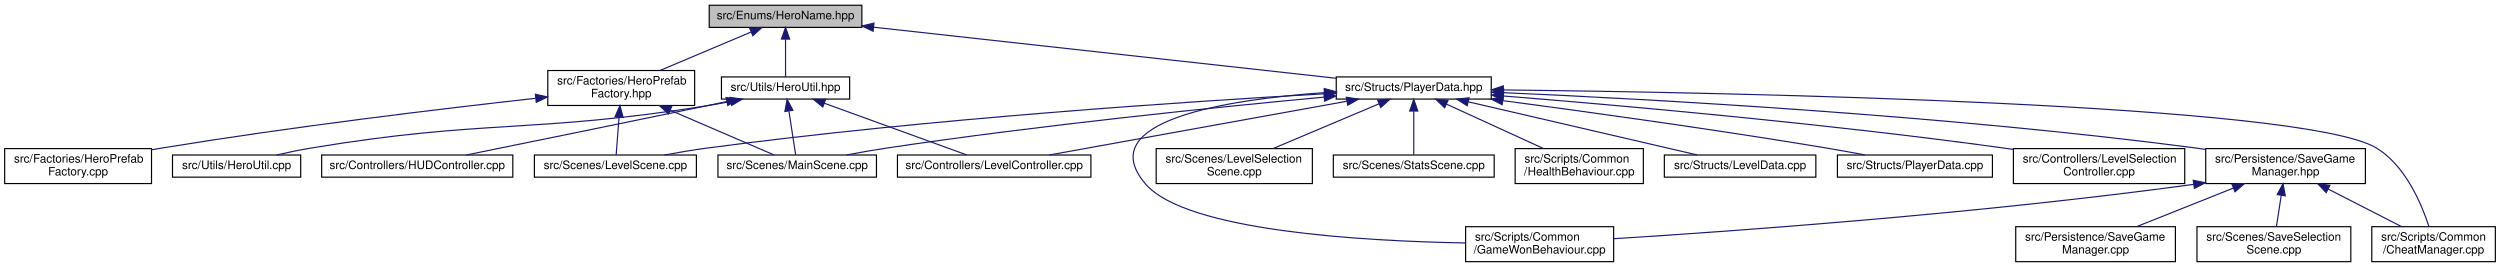
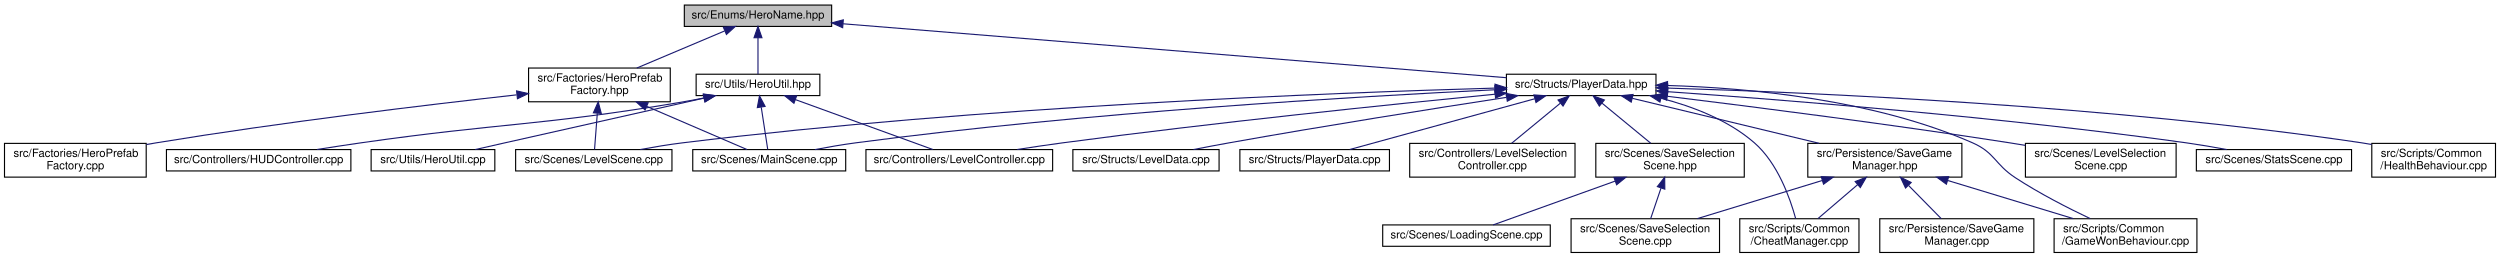
- <svg xmlns="http://www.w3.org/2000/svg" xmlns:xlink="http://www.w3.org/1999/xlink" width="2145pt" height="229pt" viewBox="0.00 0.00 2145.00 229.00">
+ <svg xmlns="http://www.w3.org/2000/svg" xmlns:xlink="http://www.w3.org/1999/xlink" width="2223pt" height="229pt" viewBox="0.00 0.00 2223.00 229.00">
  <g id="graph0" class="graph" transform="scale(1 1) rotate(0) translate(4 225)">
    <g id="node1" class="node">
      <g id="a_node1">
        <a xlink:title=" ">
          <polygon fill="#bfbfbf" stroke="black" points="604.5,-201.5 604.5,-220.5 735.5,-220.5 735.5,-201.5 604.5,-201.5" />
          <text text-anchor="middle" x="670" y="-208.5" font-family="Helvetica,sans-Serif" font-size="10.00">src/Enums/HeroName.hpp</text>
        </a>
      </g>
    </g>
    <g id="node2" class="node">
      <g id="a_node2">
        <a xlink:href="HeroPrefabFactory_8hpp.html" target="_top" xlink:title=" ">
          <polygon fill="none" stroke="black" points="466,-134.5 466,-164.5 592,-164.5 592,-134.5 466,-134.5" />
          <text text-anchor="start" x="474" y="-152.5" font-family="Helvetica,sans-Serif" font-size="10.00">src/Factories/HeroPrefab</text>
          <text text-anchor="middle" x="529" y="-141.5" font-family="Helvetica,sans-Serif" font-size="10.00">Factory.hpp</text>
        </a>
      </g>
    </g>
    <g id="edge1" class="edge">
      <path fill="none" stroke="midnightblue" d="M640.28,-197.46C617.45,-187.82 585.9,-174.51 562.23,-164.52" />
      <polygon fill="midnightblue" stroke="midnightblue" points="639.22,-200.81 649.8,-201.48 641.95,-194.36 639.22,-200.81" />
    </g>
    <g id="node6" class="node">
      <g id="a_node6">
        <a xlink:href="PlayerData_8hpp.html" target="_top" xlink:title=" ">
-           <polygon fill="none" stroke="black" points="1142.5,-140 1142.5,-159 1275.5,-159 1275.5,-140 1142.5,-140" />
-           <text text-anchor="middle" x="1209" y="-147" font-family="Helvetica,sans-Serif" font-size="10.00">src/Structs/PlayerData.hpp</text>
+           <polygon fill="none" stroke="black" points="1335.5,-140 1335.5,-159 1468.5,-159 1468.5,-140 1335.5,-140" />
+           <text text-anchor="middle" x="1402" y="-147" font-family="Helvetica,sans-Serif" font-size="10.00">src/Structs/PlayerData.hpp</text>
        </a>
      </g>
    </g>
    <g id="edge5" class="edge">
-       <path fill="none" stroke="midnightblue" d="M745.51,-201.66C851.17,-190 1041.46,-168.99 1142.22,-157.87" />
-       <polygon fill="midnightblue" stroke="midnightblue" points="745.11,-198.19 735.55,-202.76 745.88,-205.15 745.11,-198.19" />
-     </g>
-     <g id="node19" class="node">
-       <g id="a_node19">
+       <path fill="none" stroke="midnightblue" d="M745.65,-203.85C889.28,-192.18 1199.26,-166.98 1335.49,-155.91" />
+       <polygon fill="midnightblue" stroke="midnightblue" points="745.29,-200.37 735.6,-204.67 745.86,-207.35 745.29,-200.37" />
+     </g>
+     <g id="node21" class="node">
+       <g id="a_node21">
        <a xlink:href="HeroUtil_8hpp.html" target="_top" xlink:title=" ">
          <polygon fill="none" stroke="black" points="615,-140 615,-159 725,-159 725,-140 615,-140" />
          <text text-anchor="middle" x="670" y="-147" font-family="Helvetica,sans-Serif" font-size="10.00">src/Utils/HeroUtil.hpp</text>
        </a>
      </g>
    </g>
-     <g id="edge22" class="edge">
+     <g id="edge25" class="edge">
      <path fill="none" stroke="midnightblue" d="M670,-191.32C670,-180.5 670,-167.4 670,-159.01" />
      <polygon fill="midnightblue" stroke="midnightblue" points="666.5,-191.48 670,-201.48 673.5,-191.48 666.5,-191.48" />
    </g>
    <g id="node3" class="node">
      <g id="a_node3">
        <a xlink:href="HeroPrefabFactory_8cpp.html" target="_top" xlink:title=" ">
          <polygon fill="none" stroke="black" points="0,-67.5 0,-97.5 126,-97.5 126,-67.5 0,-67.5" />
          <text text-anchor="start" x="8" y="-85.5" font-family="Helvetica,sans-Serif" font-size="10.00">src/Factories/HeroPrefab</text>
          <text text-anchor="middle" x="63" y="-74.5" font-family="Helvetica,sans-Serif" font-size="10.00">Factory.cpp</text>
        </a>
      </g>
    </g>
    <g id="edge2" class="edge">
      <path fill="none" stroke="midnightblue" d="M455.3,-140.64C375.98,-131.81 246.2,-116.3 135,-98 132.11,-97.52 129.15,-97.02 126.17,-96.49" />
      <polygon fill="midnightblue" stroke="midnightblue" points="455.35,-144.17 465.68,-141.79 456.12,-137.21 455.35,-144.17" />
    </g>
    <g id="node4" class="node">
      <g id="a_node4">
        <a xlink:href="LevelScene_8cpp.html" target="_top" xlink:title=" ">
          <polygon fill="none" stroke="black" points="454.5,-73 454.5,-92 593.5,-92 593.5,-73 454.5,-73" />
          <text text-anchor="middle" x="524" y="-80" font-family="Helvetica,sans-Serif" font-size="10.00">src/Scenes/LevelScene.cpp</text>
        </a>
      </g>
    </g>
    <g id="edge3" class="edge">
      <path fill="none" stroke="midnightblue" d="M527.13,-124.25C526.27,-113.02 525.3,-100.38 524.67,-92.19" />
      <polygon fill="midnightblue" stroke="midnightblue" points="523.66,-124.69 527.92,-134.4 530.64,-124.16 523.66,-124.69" />
    </g>
    <g id="node5" class="node">
      <g id="a_node5">
        <a xlink:href="MainScene_8cpp.html" target="_top" xlink:title=" ">
          <polygon fill="none" stroke="black" points="612,-73 612,-92 748,-92 748,-73 612,-73" />
          <text text-anchor="middle" x="680" y="-80" font-family="Helvetica,sans-Serif" font-size="10.00">src/Scenes/MainScene.cpp</text>
        </a>
      </g>
    </g>
    <g id="edge4" class="edge">
      <path fill="none" stroke="midnightblue" d="M571.29,-130.3C600.41,-117.76 637.76,-101.68 660.24,-92.01" />
      <polygon fill="midnightblue" stroke="midnightblue" points="569.57,-127.23 561.76,-134.4 572.33,-133.66 569.57,-127.23" />
    </g>
    <g id="edge13" class="edge">
-       <path fill="none" stroke="midnightblue" d="M1132.28,-144.53C1017.01,-138.02 792.45,-123.22 603,-98 590.97,-96.4 578,-94.21 566.11,-92.02" />
-       <polygon fill="midnightblue" stroke="midnightblue" points="1132.23,-148.04 1142.41,-145.1 1132.62,-141.05 1132.23,-148.04" />
+       <path fill="none" stroke="midnightblue" d="M1325.07,-146.66C1182.28,-142.59 866.79,-130.43 603,-98 590.68,-96.49 577.38,-94.27 565.27,-92.03" />
+       <polygon fill="midnightblue" stroke="midnightblue" points="1325.37,-150.17 1335.46,-146.96 1325.56,-143.18 1325.37,-150.17" />
    </g>
    <g id="edge15" class="edge">
-       <path fill="none" stroke="midnightblue" d="M1132.03,-141.67C1041.9,-133.26 888.21,-117.66 757,-98 745.7,-96.31 733.52,-94.16 722.27,-92.05" />
-       <polygon fill="midnightblue" stroke="midnightblue" points="1131.89,-145.17 1142.17,-142.61 1132.53,-138.2 1131.89,-145.17" />
+       <path fill="none" stroke="midnightblue" d="M1325.08,-145.17C1203.87,-139.31 961.21,-125.14 757,-98 745.13,-96.42 732.33,-94.22 720.63,-92" />
+       <polygon fill="midnightblue" stroke="midnightblue" points="1325.21,-148.68 1335.36,-145.66 1325.54,-141.69 1325.21,-148.68" />
    </g>
    <g id="node7" class="node">
      <g id="a_node7">
        <a xlink:href="LevelController_8cpp.html" target="_top" xlink:title=" ">
          <polygon fill="none" stroke="black" points="766,-73 766,-92 932,-92 932,-73 766,-73" />
          <text text-anchor="middle" x="849" y="-80" font-family="Helvetica,sans-Serif" font-size="10.00">src/Controllers/LevelController.cpp</text>
        </a>
      </g>
    </g>
    <g id="edge6" class="edge">
-       <path fill="none" stroke="midnightblue" d="M1151.49,-138.12C1080.73,-125.34 961.94,-103.89 896.25,-92.03" />
-       <polygon fill="midnightblue" stroke="midnightblue" points="1151.1,-141.6 1161.57,-139.94 1152.35,-134.71 1151.1,-141.6" />
+       <path fill="none" stroke="midnightblue" d="M1325.45,-141.23C1233.87,-132.28 1076,-116.02 941,-98 927.86,-96.25 913.7,-94.13 900.52,-92.06" />
+       <polygon fill="midnightblue" stroke="midnightblue" points="1325.17,-144.72 1335.46,-142.21 1325.85,-137.75 1325.17,-144.72" />
    </g>
    <g id="node8" class="node">
      <g id="a_node8">
        <a xlink:href="LevelSelectionController_8cpp.html" target="_top" xlink:title=" ">
-           <polygon fill="none" stroke="black" points="1723.5,-67.5 1723.5,-97.5 1870.5,-97.5 1870.5,-67.5 1723.5,-67.5" />
-           <text text-anchor="start" x="1731.5" y="-85.5" font-family="Helvetica,sans-Serif" font-size="10.00">src/Controllers/LevelSelection</text>
-           <text text-anchor="middle" x="1797" y="-74.5" font-family="Helvetica,sans-Serif" font-size="10.00">Controller.cpp</text>
+           <polygon fill="none" stroke="black" points="1249.5,-67.5 1249.5,-97.5 1396.5,-97.5 1396.5,-67.5 1249.5,-67.5" />
+           <text text-anchor="start" x="1257.5" y="-85.5" font-family="Helvetica,sans-Serif" font-size="10.00">src/Controllers/LevelSelection</text>
+           <text text-anchor="middle" x="1323" y="-74.5" font-family="Helvetica,sans-Serif" font-size="10.00">Controller.cpp</text>
        </a>
      </g>
    </g>
    <g id="edge7" class="edge">
-       <path fill="none" stroke="midnightblue" d="M1286.15,-142.62C1385.56,-134.63 1563.6,-118.91 1715,-98 1717.72,-97.62 1720.49,-97.22 1723.28,-96.81" />
-       <polygon fill="midnightblue" stroke="midnightblue" points="1285.59,-139.16 1275.9,-143.44 1286.15,-146.14 1285.59,-139.16" />
+       <path fill="none" stroke="midnightblue" d="M1383.45,-133.24C1370.34,-122.45 1352.9,-108.1 1340.12,-97.59" />
+       <polygon fill="midnightblue" stroke="midnightblue" points="1381.4,-136.08 1391.35,-139.73 1385.85,-130.68 1381.4,-136.08" />
    </g>
    <g id="node9" class="node">
      <g id="a_node9">
        <a xlink:href="SaveGameManager_8hpp.html" target="_top" xlink:title=" ">
-           <polygon fill="none" stroke="black" points="1888.5,-67.5 1888.5,-97.5 2025.5,-97.5 2025.5,-67.5 1888.5,-67.5" />
-           <text text-anchor="start" x="1896.5" y="-85.5" font-family="Helvetica,sans-Serif" font-size="10.00">src/Persistence/SaveGame</text>
-           <text text-anchor="middle" x="1957" y="-74.5" font-family="Helvetica,sans-Serif" font-size="10.00">Manager.hpp</text>
+           <polygon fill="none" stroke="black" points="1603.5,-67.5 1603.5,-97.5 1740.5,-97.5 1740.5,-67.5 1603.5,-67.5" />
+           <text text-anchor="start" x="1611.5" y="-85.5" font-family="Helvetica,sans-Serif" font-size="10.00">src/Persistence/SaveGame</text>
+           <text text-anchor="middle" x="1672" y="-74.5" font-family="Helvetica,sans-Serif" font-size="10.00">Manager.hpp</text>
        </a>
      </g>
    </g>
    <g id="edge8" class="edge">
-       <path fill="none" stroke="midnightblue" d="M1286.16,-145.48C1411.26,-139.96 1665.95,-126.12 1880,-98 1882.7,-97.65 1885.44,-97.26 1888.21,-96.84" />
-       <polygon fill="midnightblue" stroke="midnightblue" points="1285.76,-141.99 1275.92,-145.93 1286.06,-148.99 1285.76,-141.99" />
+       <path fill="none" stroke="midnightblue" d="M1447.5,-137.55C1493.19,-126.55 1563.79,-109.55 1613.6,-97.56" />
+       <polygon fill="midnightblue" stroke="midnightblue" points="1446.48,-134.19 1437.58,-139.94 1448.12,-141 1446.48,-134.19" />
    </g>
    <g id="node12" class="node">
      <g id="a_node12">
        <a xlink:href="CheatManager_8cpp.html" target="_top" xlink:title=" ">
-           <polygon fill="none" stroke="black" points="2031,-0.5 2031,-30.5 2137,-30.5 2137,-0.5 2031,-0.5" />
-           <text text-anchor="start" x="2039" y="-18.5" font-family="Helvetica,sans-Serif" font-size="10.00">src/Scripts/Common</text>
-           <text text-anchor="middle" x="2084" y="-7.5" font-family="Helvetica,sans-Serif" font-size="10.00">/CheatManager.cpp</text>
-         </a>
-       </g>
-     </g>
-     <g id="edge17" class="edge">
-       <path fill="none" stroke="midnightblue" d="M1285.87,-147.84C1478.68,-145.63 1971.95,-136.25 2035,-98 2059.98,-82.84 2073.84,-49.69 2080.02,-30.66" />
-       <polygon fill="midnightblue" stroke="midnightblue" points="1285.77,-144.34 1275.81,-147.96 1285.85,-151.34 1285.77,-144.34" />
+           <polygon fill="none" stroke="black" points="1543,-0.5 1543,-30.5 1649,-30.5 1649,-0.5 1543,-0.5" />
+           <text text-anchor="start" x="1551" y="-18.5" font-family="Helvetica,sans-Serif" font-size="10.00">src/Scripts/Common</text>
+           <text text-anchor="middle" x="1596" y="-7.5" font-family="Helvetica,sans-Serif" font-size="10.00">/CheatManager.cpp</text>
+         </a>
+       </g>
+     </g>
+     <g id="edge20" class="edge">
+       <path fill="none" stroke="midnightblue" d="M1473.02,-137.6C1501.43,-130.3 1532.83,-118.15 1556,-98 1576.7,-80 1587.74,-48.82 1592.69,-30.69" />
+       <polygon fill="midnightblue" stroke="midnightblue" points="1472.02,-134.24 1463.12,-139.99 1473.66,-141.05 1472.02,-134.24" />
    </g>
    <g id="node13" class="node">
      <g id="a_node13">
        <a xlink:href="GameWonBehaviour_8cpp.html" target="_top" xlink:title=" ">
-           <polygon fill="none" stroke="black" points="1253.5,-0.5 1253.5,-30.5 1380.5,-30.5 1380.5,-0.5 1253.5,-0.5" />
-           <text text-anchor="start" x="1261.5" y="-18.5" font-family="Helvetica,sans-Serif" font-size="10.00">src/Scripts/Common</text>
-           <text text-anchor="middle" x="1317" y="-7.5" font-family="Helvetica,sans-Serif" font-size="10.00">/GameWonBehaviour.cpp</text>
-         </a>
-       </g>
-     </g>
-     <g id="edge18" class="edge">
-       <path fill="none" stroke="midnightblue" d="M1132.43,-145.54C1048.63,-139.56 932.03,-121.51 979,-67 1013.71,-26.72 1165.53,-18.09 1253.44,-16.53" />
-       <polygon fill="midnightblue" stroke="midnightblue" points="1132.26,-149.04 1142.47,-146.21 1132.72,-142.05 1132.26,-149.04" />
+           <polygon fill="none" stroke="black" points="1822.5,-0.5 1822.5,-30.5 1949.5,-30.5 1949.5,-0.5 1822.5,-0.5" />
+           <text text-anchor="start" x="1830.5" y="-18.5" font-family="Helvetica,sans-Serif" font-size="10.00">src/Scripts/Common</text>
+           <text text-anchor="middle" x="1886" y="-7.5" font-family="Helvetica,sans-Serif" font-size="10.00">/GameWonBehaviour.cpp</text>
+         </a>
+       </g>
+     </g>
+     <g id="edge21" class="edge">
+       <path fill="none" stroke="midnightblue" d="M1478.69,-148.99C1551.43,-146.81 1662.33,-136.54 1750,-98 1769.95,-89.23 1769.77,-78.95 1788,-67 1809.29,-53.05 1834.91,-39.96 1854.62,-30.61" />
+       <polygon fill="midnightblue" stroke="midnightblue" points="1478.59,-145.49 1468.69,-149.24 1478.77,-152.48 1478.59,-145.49" />
    </g>
    <g id="node14" class="node">
      <g id="a_node14">
        <a xlink:href="LevelSelectionScene_8cpp.html" target="_top" xlink:title=" ">
-           <polygon fill="none" stroke="black" points="988,-67.5 988,-97.5 1122,-97.5 1122,-67.5 988,-67.5" />
-           <text text-anchor="start" x="996" y="-85.5" font-family="Helvetica,sans-Serif" font-size="10.00">src/Scenes/LevelSelection</text>
-           <text text-anchor="middle" x="1055" y="-74.5" font-family="Helvetica,sans-Serif" font-size="10.00">Scene.cpp</text>
+           <polygon fill="none" stroke="black" points="1797,-67.5 1797,-97.5 1931,-97.5 1931,-67.5 1797,-67.5" />
+           <text text-anchor="start" x="1805" y="-85.5" font-family="Helvetica,sans-Serif" font-size="10.00">src/Scenes/LevelSelection</text>
+           <text text-anchor="middle" x="1864" y="-74.5" font-family="Helvetica,sans-Serif" font-size="10.00">Scene.cpp</text>
        </a>
      </g>
    </g>
    <g id="edge14" class="edge">
-       <path fill="none" stroke="midnightblue" d="M1179.18,-135.91C1153.1,-124.91 1115.28,-108.94 1088.24,-97.53" />
-       <polygon fill="midnightblue" stroke="midnightblue" points="1177.98,-139.2 1188.55,-139.87 1180.7,-132.76 1177.98,-139.2" />
+       <path fill="none" stroke="midnightblue" d="M1478.65,-139.38C1555.69,-129.96 1677.79,-114.38 1783,-98 1787.52,-97.3 1792.17,-96.54 1796.86,-95.76" />
+       <polygon fill="midnightblue" stroke="midnightblue" points="1478.05,-135.92 1468.55,-140.61 1478.9,-142.87 1478.05,-135.92" />
    </g>
    <g id="node15" class="node">
      <g id="a_node15">
-         <a xlink:href="StatsScene_8cpp.html" target="_top" xlink:title=" ">
-           <polygon fill="none" stroke="black" points="1140,-73 1140,-92 1278,-92 1278,-73 1140,-73" />
-           <text text-anchor="middle" x="1209" y="-80" font-family="Helvetica,sans-Serif" font-size="10.00">src/Scenes/StatsScene.cpp</text>
+         <a xlink:href="SaveSelectionScene_8hpp.html" target="_top" xlink:title=" ">
+           <polygon fill="none" stroke="black" points="1415,-67.5 1415,-97.5 1547,-97.5 1547,-67.5 1415,-67.5" />
+           <text text-anchor="start" x="1423" y="-85.5" font-family="Helvetica,sans-Serif" font-size="10.00">src/Scenes/SaveSelection</text>
+           <text text-anchor="middle" x="1481" y="-74.5" font-family="Helvetica,sans-Serif" font-size="10.00">Scene.hpp</text>
        </a>
      </g>
    </g>
    <g id="edge16" class="edge">
-       <path fill="none" stroke="midnightblue" d="M1209,-129.54C1209,-117.17 1209,-101.62 1209,-92.13" />
-       <polygon fill="midnightblue" stroke="midnightblue" points="1205.5,-129.73 1209,-139.73 1212.5,-129.73 1205.5,-129.73" />
-     </g>
-     <g id="node16" class="node">
-       <g id="a_node16">
-         <a xlink:href="HealthBehaviour_8cpp.html" target="_top" xlink:title=" ">
-           <polygon fill="none" stroke="black" points="1296,-67.5 1296,-97.5 1406,-97.5 1406,-67.5 1296,-67.5" />
-           <text text-anchor="start" x="1304" y="-85.5" font-family="Helvetica,sans-Serif" font-size="10.00">src/Scripts/Common</text>
-           <text text-anchor="middle" x="1351" y="-74.5" font-family="Helvetica,sans-Serif" font-size="10.00">/HealthBehaviour.cpp</text>
-         </a>
-       </g>
-     </g>
-     <g id="edge19" class="edge">
-       <path fill="none" stroke="midnightblue" d="M1237.14,-135.62C1261.16,-124.63 1295.64,-108.84 1320.35,-97.53" />
-       <polygon fill="midnightblue" stroke="midnightblue" points="1235.49,-132.52 1227.86,-139.87 1238.41,-138.89 1235.49,-132.52" />
+       <path fill="none" stroke="midnightblue" d="M1420.55,-133.24C1433.66,-122.45 1451.1,-108.1 1463.88,-97.59" />
+       <polygon fill="midnightblue" stroke="midnightblue" points="1418.15,-130.68 1412.65,-139.73 1422.6,-136.08 1418.15,-130.68" />
    </g>
    <g id="node17" class="node">
      <g id="a_node17">
-         <a xlink:href="LevelData_8cpp.html" target="_top" xlink:title=" ">
-           <polygon fill="none" stroke="black" points="1424,-73 1424,-92 1554,-92 1554,-73 1424,-73" />
-           <text text-anchor="middle" x="1489" y="-80" font-family="Helvetica,sans-Serif" font-size="10.00">src/Structs/LevelData.cpp</text>
-         </a>
-       </g>
-     </g>
-     <g id="edge20" class="edge">
-       <path fill="none" stroke="midnightblue" d="M1255.76,-137.64C1310.93,-124.84 1401.51,-103.81 1452.03,-92.08" />
-       <polygon fill="midnightblue" stroke="midnightblue" points="1254.84,-134.26 1245.89,-139.94 1256.43,-141.08 1254.84,-134.26" />
+         <a xlink:href="StatsScene_8cpp.html" target="_top" xlink:title=" ">
+           <polygon fill="none" stroke="black" points="1949,-73 1949,-92 2087,-92 2087,-73 1949,-73" />
+           <text text-anchor="middle" x="2018" y="-80" font-family="Helvetica,sans-Serif" font-size="10.00">src/Scenes/StatsScene.cpp</text>
+         </a>
+       </g>
+     </g>
+     <g id="edge19" class="edge">
+       <path fill="none" stroke="midnightblue" d="M1479.06,-143.46C1583.74,-136.12 1776.57,-120.81 1940,-98 1951.73,-96.36 1964.38,-94.19 1976.01,-92.02" />
+       <polygon fill="midnightblue" stroke="midnightblue" points="1478.64,-139.98 1468.9,-144.17 1479.12,-146.97 1478.64,-139.98" />
    </g>
    <g id="node18" class="node">
      <g id="a_node18">
+         <a xlink:href="HealthBehaviour_8cpp.html" target="_top" xlink:title=" ">
+           <polygon fill="none" stroke="black" points="2105,-67.5 2105,-97.5 2215,-97.5 2215,-67.5 2105,-67.5" />
+           <text text-anchor="start" x="2113" y="-85.5" font-family="Helvetica,sans-Serif" font-size="10.00">src/Scripts/Common</text>
+           <text text-anchor="middle" x="2160" y="-74.5" font-family="Helvetica,sans-Serif" font-size="10.00">/HealthBehaviour.cpp</text>
+         </a>
+       </g>
+     </g>
+     <g id="edge22" class="edge">
+       <path fill="none" stroke="midnightblue" d="M1479.01,-146.67C1607.51,-142.77 1873.5,-131.11 2096,-98 2098.93,-97.56 2101.92,-97.07 2104.94,-96.53" />
+       <polygon fill="midnightblue" stroke="midnightblue" points="1478.77,-143.17 1468.88,-146.97 1478.97,-150.17 1478.77,-143.17" />
+     </g>
+     <g id="node19" class="node">
+       <g id="a_node19">
+         <a xlink:href="LevelData_8cpp.html" target="_top" xlink:title=" ">
+           <polygon fill="none" stroke="black" points="950,-73 950,-92 1080,-92 1080,-73 950,-73" />
+           <text text-anchor="middle" x="1015" y="-80" font-family="Helvetica,sans-Serif" font-size="10.00">src/Structs/LevelData.cpp</text>
+         </a>
+       </g>
+     </g>
+     <g id="edge23" class="edge">
+       <path fill="none" stroke="midnightblue" d="M1335.38,-138.41C1271.94,-128.65 1173.82,-113.15 1089,-98 1078.69,-96.16 1067.6,-94.05 1057.22,-92.03" />
+       <polygon fill="midnightblue" stroke="midnightblue" points="1335.23,-141.93 1345.64,-139.99 1336.29,-135.01 1335.23,-141.93" />
+     </g>
+     <g id="node20" class="node">
+       <g id="a_node20">
        <a xlink:href="PlayerData_8cpp.html" target="_top" xlink:title=" ">
-           <polygon fill="none" stroke="black" points="1572.5,-73 1572.5,-92 1705.5,-92 1705.5,-73 1572.5,-73" />
-           <text text-anchor="middle" x="1639" y="-80" font-family="Helvetica,sans-Serif" font-size="10.00">src/Structs/PlayerData.cpp</text>
-         </a>
-       </g>
-     </g>
-     <g id="edge21" class="edge">
-       <path fill="none" stroke="midnightblue" d="M1285.68,-138.62C1357.48,-129.11 1467.72,-113.88 1563,-98 1573.73,-96.21 1585.28,-94.1 1596.06,-92.06" />
-       <polygon fill="midnightblue" stroke="midnightblue" points="1284.82,-135.2 1275.37,-139.98 1285.74,-142.14 1284.82,-135.2" />
+           <polygon fill="none" stroke="black" points="1098.5,-73 1098.5,-92 1231.5,-92 1231.5,-73 1098.5,-73" />
+           <text text-anchor="middle" x="1165" y="-80" font-family="Helvetica,sans-Serif" font-size="10.00">src/Structs/PlayerData.cpp</text>
+         </a>
+       </g>
+     </g>
+     <g id="edge24" class="edge">
+       <path fill="none" stroke="midnightblue" d="M1360.7,-137.17C1313.83,-124.32 1238.44,-103.64 1196.22,-92.06" />
+       <polygon fill="midnightblue" stroke="midnightblue" points="1359.96,-140.6 1370.53,-139.87 1361.81,-133.85 1359.96,-140.6" />
    </g>
    <g id="node10" class="node">
      <g id="a_node10">
        <a xlink:href="SaveGameManager_8cpp.html" target="_top" xlink:title=" ">
-           <polygon fill="none" stroke="black" points="1725.5,-0.5 1725.5,-30.5 1862.5,-30.5 1862.5,-0.5 1725.5,-0.5" />
-           <text text-anchor="start" x="1733.5" y="-18.5" font-family="Helvetica,sans-Serif" font-size="10.00">src/Persistence/SaveGame</text>
-           <text text-anchor="middle" x="1794" y="-7.5" font-family="Helvetica,sans-Serif" font-size="10.00">Manager.cpp</text>
+           <polygon fill="none" stroke="black" points="1667.5,-0.5 1667.5,-30.5 1804.5,-30.5 1804.5,-0.5 1667.5,-0.5" />
+           <text text-anchor="start" x="1675.5" y="-18.5" font-family="Helvetica,sans-Serif" font-size="10.00">src/Persistence/SaveGame</text>
+           <text text-anchor="middle" x="1736" y="-7.5" font-family="Helvetica,sans-Serif" font-size="10.00">Manager.cpp</text>
        </a>
      </g>
    </g>
    <g id="edge9" class="edge">
-       <path fill="none" stroke="midnightblue" d="M1912.32,-63.68C1886.17,-53.26 1853.63,-40.28 1829.3,-30.58" />
-       <polygon fill="midnightblue" stroke="midnightblue" points="1911.05,-66.94 1921.63,-67.4 1913.64,-60.44 1911.05,-66.94" />
+       <path fill="none" stroke="midnightblue" d="M1693.15,-60.02C1702.68,-50.34 1713.67,-39.17 1722.14,-30.58" />
+       <polygon fill="midnightblue" stroke="midnightblue" points="1690.41,-57.81 1685.89,-67.4 1695.4,-62.73 1690.41,-57.81" />
    </g>
    <g id="node11" class="node">
      <g id="a_node11">
        <a xlink:href="SaveSelectionScene_8cpp.html" target="_top" xlink:title=" ">
-           <polygon fill="none" stroke="black" points="1881,-0.5 1881,-30.5 2013,-30.5 2013,-0.5 1881,-0.5" />
-           <text text-anchor="start" x="1889" y="-18.5" font-family="Helvetica,sans-Serif" font-size="10.00">src/Scenes/SaveSelection</text>
-           <text text-anchor="middle" x="1947" y="-7.5" font-family="Helvetica,sans-Serif" font-size="10.00">Scene.cpp</text>
+           <polygon fill="none" stroke="black" points="1393,-0.5 1393,-30.5 1525,-30.5 1525,-0.5 1393,-0.5" />
+           <text text-anchor="start" x="1401" y="-18.5" font-family="Helvetica,sans-Serif" font-size="10.00">src/Scenes/SaveSelection</text>
+           <text text-anchor="middle" x="1459" y="-7.5" font-family="Helvetica,sans-Serif" font-size="10.00">Scene.cpp</text>
        </a>
      </g>
    </g>
    <g id="edge10" class="edge">
-       <path fill="none" stroke="midnightblue" d="M1953.29,-57.4C1951.9,-48.37 1950.37,-38.41 1949.17,-30.58" />
-       <polygon fill="midnightblue" stroke="midnightblue" points="1949.85,-58.04 1954.83,-67.4 1956.77,-56.98 1949.85,-58.04" />
+       <path fill="none" stroke="midnightblue" d="M1616.11,-64.44C1581.58,-53.91 1537.81,-40.55 1505.24,-30.61" />
+       <polygon fill="midnightblue" stroke="midnightblue" points="1615.46,-67.9 1626.04,-67.48 1617.5,-61.21 1615.46,-67.9" />
    </g>
    <g id="edge11" class="edge">
-       <path fill="none" stroke="midnightblue" d="M1993.7,-62.71C2013.73,-52.46 2038.12,-39.98 2056.5,-30.58" />
-       <polygon fill="midnightblue" stroke="midnightblue" points="1991.86,-59.72 1984.56,-67.4 1995.05,-65.96 1991.86,-59.72" />
+       <path fill="none" stroke="midnightblue" d="M1647.89,-60.88C1636.34,-51.01 1622.81,-39.43 1612.46,-30.58" />
+       <polygon fill="midnightblue" stroke="midnightblue" points="1645.63,-63.56 1655.51,-67.4 1650.18,-58.24 1645.63,-63.56" />
    </g>
    <g id="edge12" class="edge">
-       <path fill="none" stroke="midnightblue" d="M1878.24,-66.83C1692.17,-41.46 1483.24,-26.6 1380.55,-20.19" />
-       <polygon fill="midnightblue" stroke="midnightblue" points="1877.82,-70.31 1888.21,-68.2 1878.78,-63.37 1877.82,-70.31" />
-     </g>
-     <g id="edge25" class="edge">
+       <path fill="none" stroke="midnightblue" d="M1728.15,-64.44C1762.84,-53.91 1806.82,-40.55 1839.54,-30.61" />
+       <polygon fill="midnightblue" stroke="midnightblue" points="1726.72,-61.22 1718.17,-67.48 1728.76,-67.92 1726.72,-61.22" />
+     </g>
+     <g id="edge18" class="edge">
+       <path fill="none" stroke="midnightblue" d="M1472.94,-57.7C1469.86,-48.59 1466.44,-38.49 1463.76,-30.58" />
+       <polygon fill="midnightblue" stroke="midnightblue" points="1469.71,-59.05 1476.23,-67.4 1476.34,-56.8 1469.71,-59.05" />
+     </g>
+     <g id="node16" class="node">
+       <g id="a_node16">
+         <a xlink:href="LoadingScene_8cpp.html" target="_top" xlink:title=" ">
+           <polygon fill="none" stroke="black" points="1225.5,-6 1225.5,-25 1374.5,-25 1374.5,-6 1225.5,-6" />
+           <text text-anchor="middle" x="1300" y="-13" font-family="Helvetica,sans-Serif" font-size="10.00">src/Scenes/LoadingScene.cpp</text>
+         </a>
+       </g>
+     </g>
+     <g id="edge17" class="edge">
+       <path fill="none" stroke="midnightblue" d="M1432.12,-63.95C1396.96,-51.32 1351.1,-34.85 1323.69,-25.01" />
+       <polygon fill="midnightblue" stroke="midnightblue" points="1431.13,-67.31 1441.73,-67.4 1433.5,-60.72 1431.13,-67.31" />
+     </g>
+     <g id="edge28" class="edge">
      <path fill="none" stroke="midnightblue" d="M672.92,-129.54C674.82,-117.17 677.21,-101.62 678.67,-92.13" />
      <polygon fill="midnightblue" stroke="midnightblue" points="669.41,-129.32 671.35,-139.73 676.33,-130.38 669.41,-129.32" />
    </g>
-     <g id="edge24" class="edge">
+     <g id="edge27" class="edge">
      <path fill="none" stroke="midnightblue" d="M703.22,-136.44C738.73,-123.54 794.13,-103.42 825.42,-92.06" />
      <polygon fill="midnightblue" stroke="midnightblue" points="701.97,-133.17 693.77,-139.87 704.36,-139.75 701.97,-133.17" />
    </g>
-     <g id="node20" class="node">
-       <g id="a_node20">
+     <g id="node22" class="node">
+       <g id="a_node22">
        <a xlink:href="HUDController_8cpp.html" target="_top" xlink:title=" ">
-           <polygon fill="none" stroke="black" points="272,-73 272,-92 436,-92 436,-73 272,-73" />
-           <text text-anchor="middle" x="354" y="-80" font-family="Helvetica,sans-Serif" font-size="10.00">src/Controllers/HUDController.cpp</text>
-         </a>
-       </g>
-     </g>
-     <g id="edge23" class="edge">
-       <path fill="none" stroke="midnightblue" d="M619.71,-137.9C613.41,-136.58 607.06,-135.26 601,-134 529,-119.07 445.13,-101.99 395.97,-92.01" />
-       <polygon fill="midnightblue" stroke="midnightblue" points="619,-141.33 629.51,-139.95 620.44,-134.48 619,-141.33" />
-     </g>
-     <g id="node21" class="node">
-       <g id="a_node21">
+           <polygon fill="none" stroke="black" points="144,-73 144,-92 308,-92 308,-73 144,-73" />
+           <text text-anchor="middle" x="226" y="-80" font-family="Helvetica,sans-Serif" font-size="10.00">src/Controllers/HUDController.cpp</text>
+         </a>
+       </g>
+     </g>
+     <g id="edge26" class="edge">
+       <path fill="none" stroke="midnightblue" d="M622,-137.89C614.98,-136.49 607.81,-135.15 601,-134 475.53,-112.9 442.95,-116.01 317,-98 304.33,-96.19 290.69,-94.09 277.93,-92.07" />
+       <polygon fill="midnightblue" stroke="midnightblue" points="621.64,-141.39 632.14,-139.97 623.05,-134.53 621.64,-141.39" />
+     </g>
+     <g id="node23" class="node">
+       <g id="a_node23">
        <a xlink:href="HeroUtil_8cpp.html" target="_top" xlink:title=" ">
-           <polygon fill="none" stroke="black" points="144,-73 144,-92 254,-92 254,-73 144,-73" />
-           <text text-anchor="middle" x="199" y="-80" font-family="Helvetica,sans-Serif" font-size="10.00">src/Utils/HeroUtil.cpp</text>
-         </a>
-       </g>
-     </g>
-     <g id="edge26" class="edge">
-       <path fill="none" stroke="midnightblue" d="M623.03,-137.97C615.68,-136.51 608.15,-135.13 601,-134 451.78,-110.44 412.03,-122.73 263,-98 253.33,-96.4 242.94,-94.23 233.4,-92.07" />
-       <polygon fill="midnightblue" stroke="midnightblue" points="622.39,-141.41 632.89,-139.98 623.79,-134.55 622.39,-141.41" />
+           <polygon fill="none" stroke="black" points="326,-73 326,-92 436,-92 436,-73 326,-73" />
+           <text text-anchor="middle" x="381" y="-80" font-family="Helvetica,sans-Serif" font-size="10.00">src/Utils/HeroUtil.cpp</text>
+         </a>
+       </g>
+     </g>
+     <g id="edge29" class="edge">
+       <path fill="none" stroke="midnightblue" d="M621.88,-137.73C576.32,-127.52 506,-111.76 445,-98 436.44,-96.07 427.24,-93.99 418.56,-92.02" />
+       <polygon fill="midnightblue" stroke="midnightblue" points="621.25,-141.18 631.78,-139.95 622.78,-134.34 621.25,-141.18" />
    </g>
  </g>
</svg>
